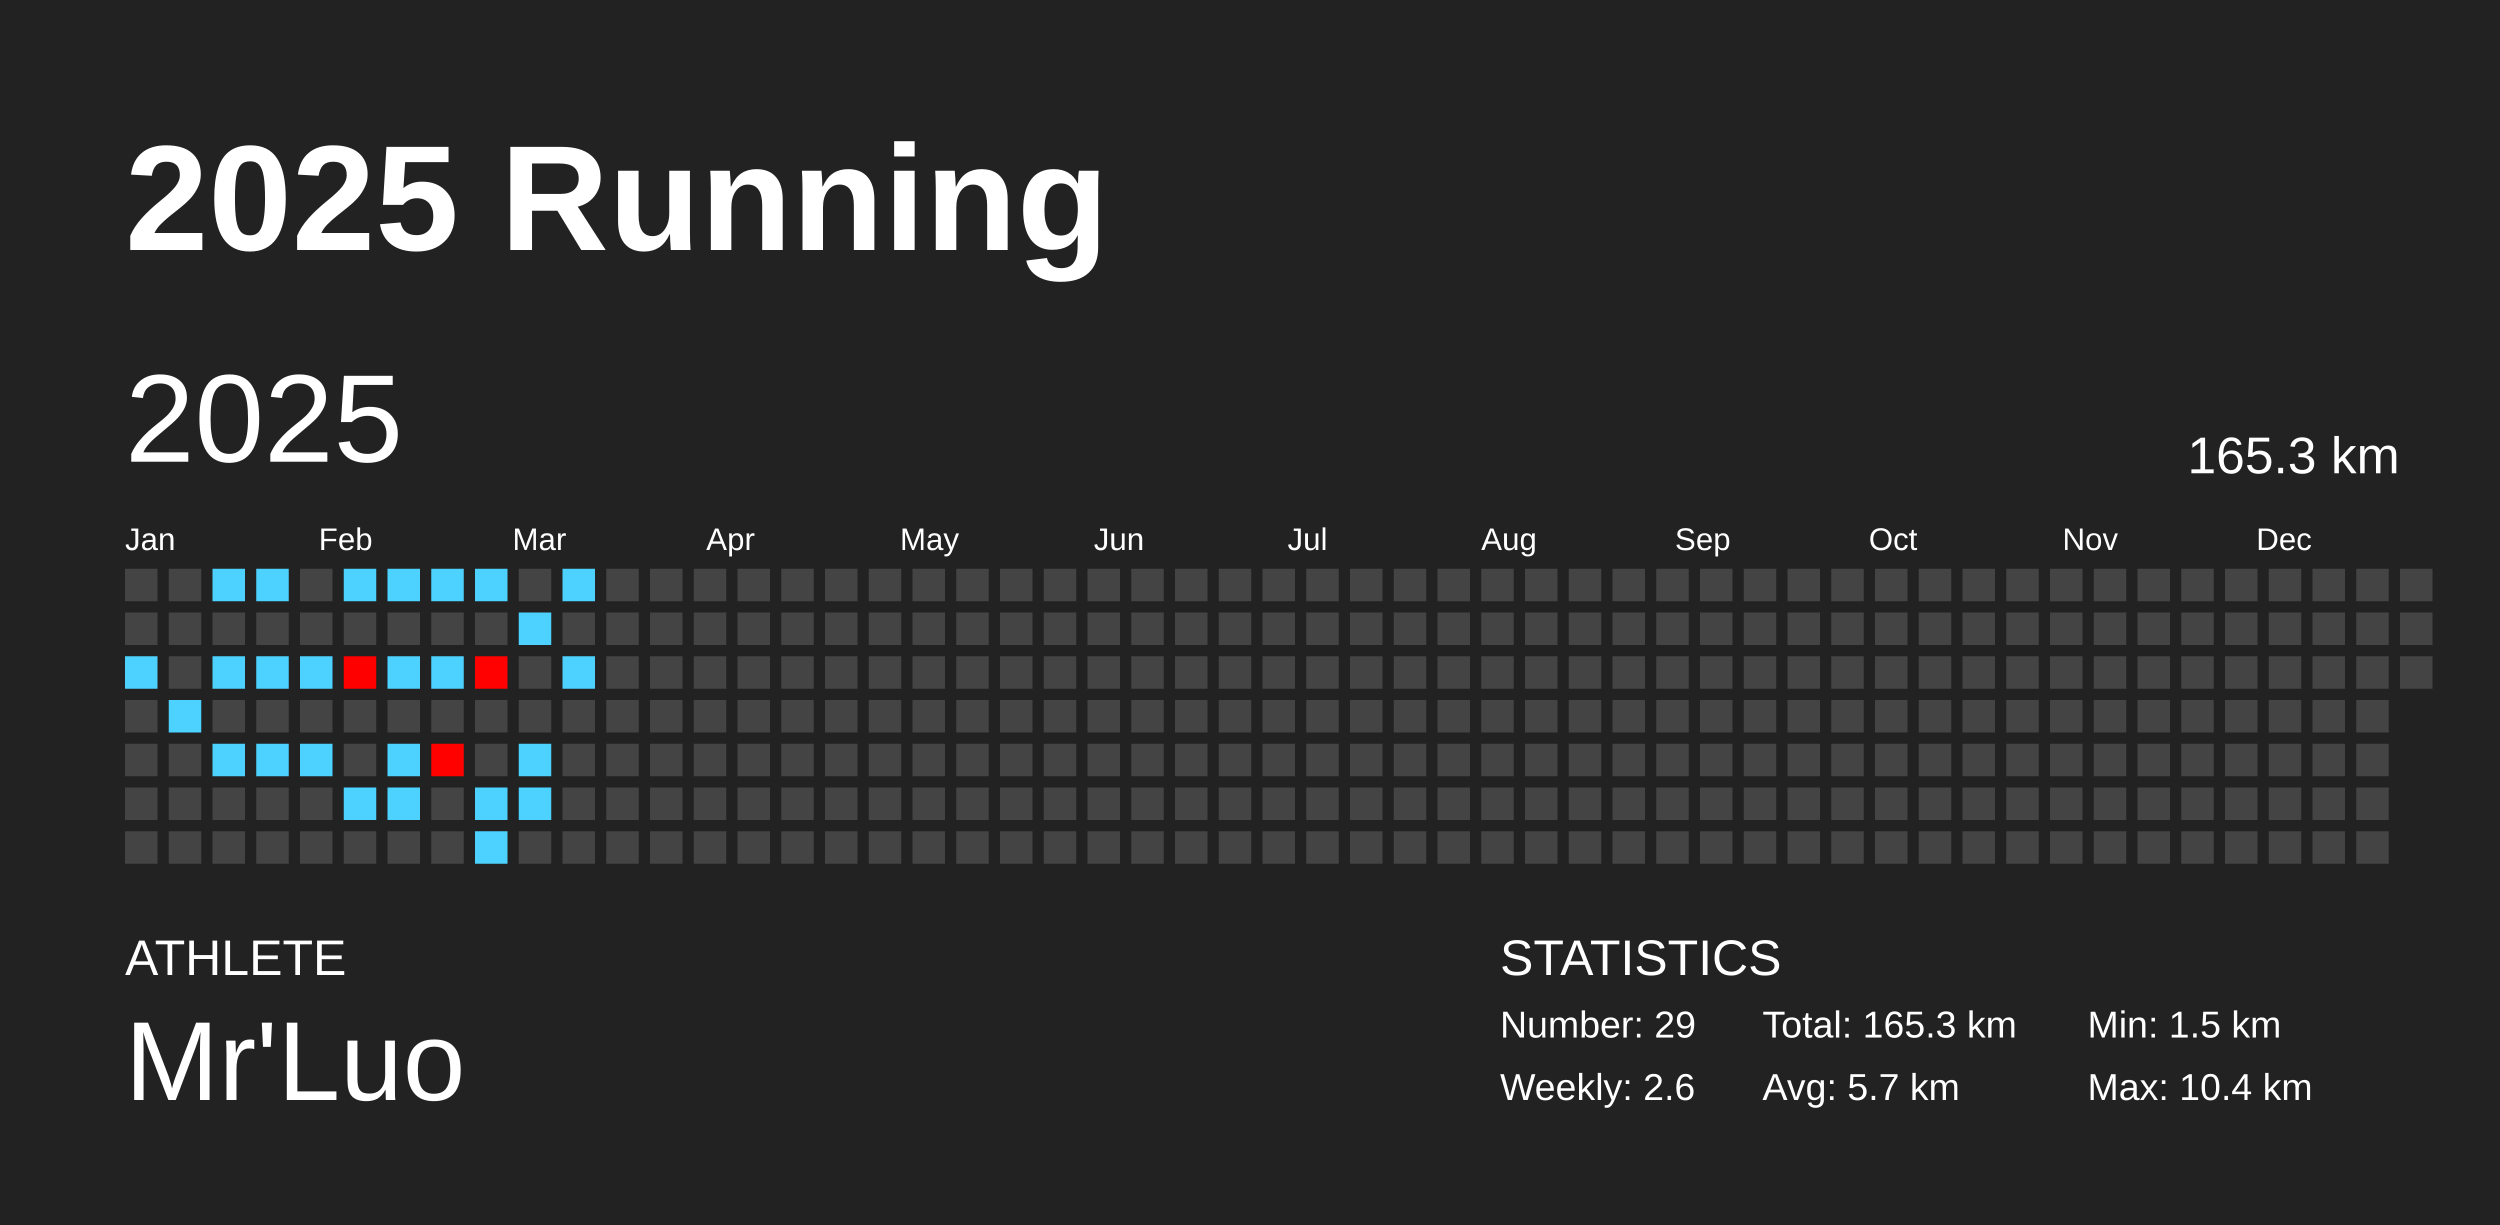
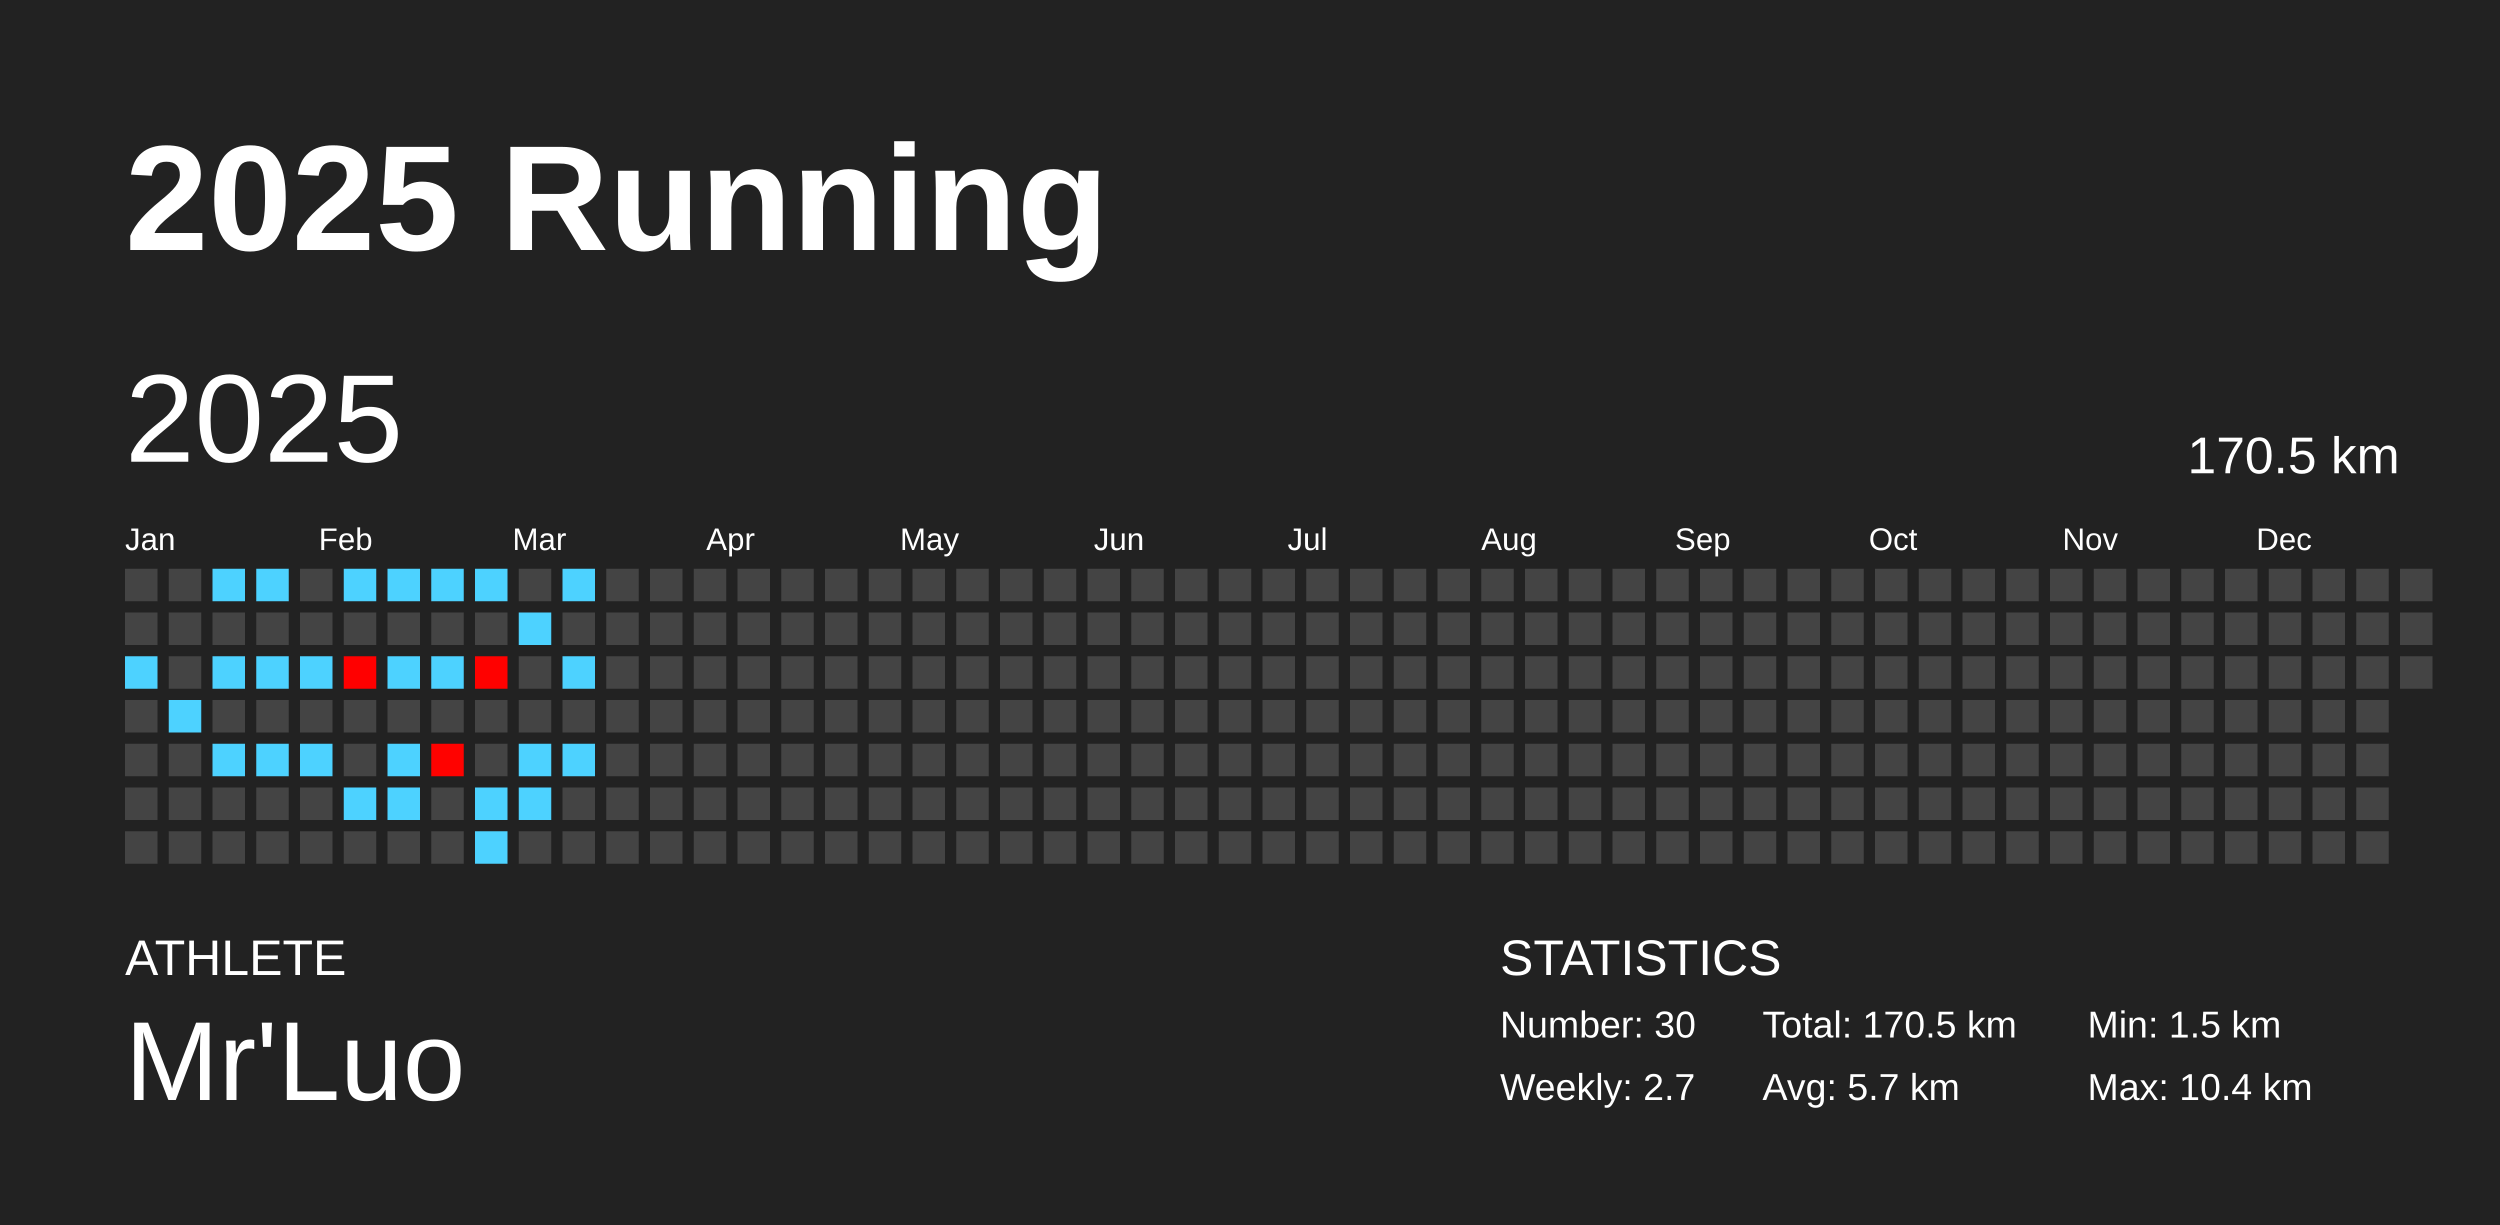
<svg xmlns="http://www.w3.org/2000/svg" baseProfile="full" height="98mm" version="1.1" viewBox="0,0,200,98" width="200mm">
  <defs />
  <rect fill="#222222" height="98" width="200" x="0" y="0" />
  <text fill="#FFFFFF" style="font-size:12px; font-family:Arial; font-weight:bold;" x="10" y="20">2025 Running</text>
  <text fill="#FFFFFF" style="font-size:4px; font-family:Arial" x="10" y="78">ATHLETE</text>
  <text fill="#FFFFFF" style="font-size:9px; font-family:Arial" x="10" y="88">Mr'Luo</text>
  <text fill="#FFFFFF" style="font-size:4px; font-family:Arial" x="120" y="78">STATISTICS</text>
-   <text fill="#FFFFFF" style="font-size:3px; font-family:Arial" x="120" y="83">Number: 29</text>
-   <text fill="#FFFFFF" style="font-size:3px; font-family:Arial" x="120" y="88">Weekly: 2.6</text>
-   <text fill="#FFFFFF" style="font-size:3px; font-family:Arial" x="141" y="83">Total: 165.3 km</text>
+   <text fill="#FFFFFF" style="font-size:3px; font-family:Arial" x="120" y="83">Number: 30</text>
+   <text fill="#FFFFFF" style="font-size:3px; font-family:Arial" x="120" y="88">Weekly: 2.7</text>
+   <text fill="#FFFFFF" style="font-size:3px; font-family:Arial" x="141" y="83">Total: 170.5 km</text>
  <text fill="#FFFFFF" style="font-size:3px; font-family:Arial" x="141" y="88">Avg: 5.7 km</text>
  <text fill="#FFFFFF" style="font-size:3px; font-family:Arial" x="167" y="83">Min: 1.5 km</text>
  <text fill="#FFFFFF" style="font-size:3px; font-family:Arial" x="167" y="88">Max: 10.4 km</text>
  <text dominant-baseline="hanging" fill="#FFFFFF" style="font-size:10.0px; font-family:Arial;" x="10" y="30">2025</text>
-   <text dominant-baseline="hanging" fill="#FFFFFF" style="font-size:4.125px; font-family:Arial;" x="175" y="35">165.3 km</text>
+   <text dominant-baseline="hanging" fill="#FFFFFF" style="font-size:4.125px; font-family:Arial;" x="175" y="35">170.5 km</text>
  <text fill="#FFFFFF" style="font-size:2.5px; font-family:Arial" x="10.0" y="44">Jan</text>
  <text fill="#FFFFFF" style="font-size:2.5px; font-family:Arial" x="25.5" y="44">Feb</text>
  <text fill="#FFFFFF" style="font-size:2.5px; font-family:Arial" x="41.0" y="44">Mar</text>
  <text fill="#FFFFFF" style="font-size:2.5px; font-family:Arial" x="56.5" y="44">Apr</text>
  <text fill="#FFFFFF" style="font-size:2.5px; font-family:Arial" x="72.0" y="44">May</text>
  <text fill="#FFFFFF" style="font-size:2.5px; font-family:Arial" x="87.5" y="44">Jun</text>
  <text fill="#FFFFFF" style="font-size:2.5px; font-family:Arial" x="103.0" y="44">Jul</text>
  <text fill="#FFFFFF" style="font-size:2.5px; font-family:Arial" x="118.5" y="44">Aug</text>
  <text fill="#FFFFFF" style="font-size:2.5px; font-family:Arial" x="134.0" y="44">Sep</text>
  <text fill="#FFFFFF" style="font-size:2.5px; font-family:Arial" x="149.5" y="44">Oct</text>
  <text fill="#FFFFFF" style="font-size:2.5px; font-family:Arial" x="165.0" y="44">Nov</text>
  <text fill="#FFFFFF" style="font-size:2.5px; font-family:Arial" x="180.5" y="44">Dec</text>
  <rect fill="#444444" height="2.6" width="2.6" x="10.0" y="45.5" />
  <rect fill="#444444" height="2.6" width="2.6" x="10.0" y="49.0" />
  <rect fill="#4dd2ff" height="2.6" width="2.6" x="10.0" y="52.5" />
  <rect fill="#444444" height="2.6" width="2.6" x="10.0" y="56.0" />
  <rect fill="#444444" height="2.6" width="2.6" x="10.0" y="59.5" />
  <rect fill="#444444" height="2.6" width="2.6" x="10.0" y="63.0" />
  <rect fill="#444444" height="2.6" width="2.6" x="10.0" y="66.5" />
  <rect fill="#444444" height="2.6" width="2.6" x="13.5" y="45.5" />
  <rect fill="#444444" height="2.6" width="2.6" x="13.5" y="49.0" />
  <rect fill="#444444" height="2.6" width="2.6" x="13.5" y="52.5" />
  <rect fill="#4dd2ff" height="2.6" width="2.6" x="13.5" y="56.0" />
  <rect fill="#444444" height="2.6" width="2.6" x="13.5" y="59.5" />
  <rect fill="#444444" height="2.6" width="2.6" x="13.5" y="63.0" />
  <rect fill="#444444" height="2.6" width="2.6" x="13.5" y="66.5" />
  <rect fill="#4dd2ff" height="2.6" width="2.6" x="17.0" y="45.5" />
  <rect fill="#444444" height="2.6" width="2.6" x="17.0" y="49.0" />
  <rect fill="#4dd2ff" height="2.6" width="2.6" x="17.0" y="52.5" />
  <rect fill="#444444" height="2.6" width="2.6" x="17.0" y="56.0" />
  <rect fill="#4dd2ff" height="2.6" width="2.6" x="17.0" y="59.5" />
  <rect fill="#444444" height="2.6" width="2.6" x="17.0" y="63.0" />
  <rect fill="#444444" height="2.6" width="2.6" x="17.0" y="66.5" />
  <rect fill="#4dd2ff" height="2.6" width="2.6" x="20.5" y="45.5" />
  <rect fill="#444444" height="2.6" width="2.6" x="20.5" y="49.0" />
  <rect fill="#4dd2ff" height="2.6" width="2.6" x="20.5" y="52.5" />
  <rect fill="#444444" height="2.6" width="2.6" x="20.5" y="56.0" />
  <rect fill="#4dd2ff" height="2.6" width="2.6" x="20.5" y="59.5" />
  <rect fill="#444444" height="2.6" width="2.6" x="20.5" y="63.0" />
  <rect fill="#444444" height="2.6" width="2.6" x="20.5" y="66.5" />
  <rect fill="#444444" height="2.6" width="2.6" x="24.0" y="45.5" />
  <rect fill="#444444" height="2.6" width="2.6" x="24.0" y="49.0" />
  <rect fill="#4dd2ff" height="2.6" width="2.6" x="24.0" y="52.5" />
  <rect fill="#444444" height="2.6" width="2.6" x="24.0" y="56.0" />
  <rect fill="#4dd2ff" height="2.6" width="2.6" x="24.0" y="59.5" />
  <rect fill="#444444" height="2.6" width="2.6" x="24.0" y="63.0" />
  <rect fill="#444444" height="2.6" width="2.6" x="24.0" y="66.5" />
  <rect fill="#4dd2ff" height="2.6" width="2.6" x="27.5" y="45.5" />
  <rect fill="#444444" height="2.6" width="2.6" x="27.5" y="49.0" />
  <rect fill="#ff0000" height="2.6" width="2.6" x="27.5" y="52.5" />
  <rect fill="#444444" height="2.6" width="2.6" x="27.5" y="56.0" />
  <rect fill="#444444" height="2.6" width="2.6" x="27.5" y="59.5" />
  <rect fill="#4dd2ff" height="2.6" width="2.6" x="27.5" y="63.0" />
  <rect fill="#444444" height="2.6" width="2.6" x="27.5" y="66.5" />
  <rect fill="#4dd2ff" height="2.6" width="2.6" x="31.0" y="45.5" />
  <rect fill="#444444" height="2.6" width="2.6" x="31.0" y="49.0" />
  <rect fill="#4dd2ff" height="2.6" width="2.6" x="31.0" y="52.5" />
  <rect fill="#444444" height="2.6" width="2.6" x="31.0" y="56.0" />
  <rect fill="#4dd2ff" height="2.6" width="2.6" x="31.0" y="59.5" />
  <rect fill="#4dd2ff" height="2.6" width="2.6" x="31.0" y="63.0" />
  <rect fill="#444444" height="2.6" width="2.6" x="31.0" y="66.5" />
  <rect fill="#4dd2ff" height="2.6" width="2.6" x="34.5" y="45.5" />
  <rect fill="#444444" height="2.6" width="2.6" x="34.5" y="49.0" />
  <rect fill="#4dd2ff" height="2.6" width="2.6" x="34.5" y="52.5" />
  <rect fill="#444444" height="2.6" width="2.6" x="34.5" y="56.0" />
  <rect fill="#ff0200" height="2.6" width="2.6" x="34.5" y="59.5" />
  <rect fill="#444444" height="2.6" width="2.6" x="34.5" y="63.0" />
  <rect fill="#444444" height="2.6" width="2.6" x="34.5" y="66.5" />
  <rect fill="#4dd2ff" height="2.6" width="2.6" x="38.0" y="45.5" />
  <rect fill="#444444" height="2.6" width="2.6" x="38.0" y="49.0" />
  <rect fill="#ff0100" height="2.6" width="2.6" x="38.0" y="52.5" />
  <rect fill="#444444" height="2.6" width="2.6" x="38.0" y="56.0" />
  <rect fill="#444444" height="2.6" width="2.6" x="38.0" y="59.5" />
  <rect fill="#4dd2ff" height="2.6" width="2.6" x="38.0" y="63.0" />
  <rect fill="#4dd2ff" height="2.6" width="2.6" x="38.0" y="66.5" />
  <rect fill="#444444" height="2.6" width="2.6" x="41.5" y="45.5" />
  <rect fill="#4dd2ff" height="2.6" width="2.6" x="41.5" y="49.0" />
  <rect fill="#444444" height="2.6" width="2.6" x="41.5" y="52.5" />
  <rect fill="#444444" height="2.6" width="2.6" x="41.5" y="56.0" />
  <rect fill="#4dd2ff" height="2.6" width="2.6" x="41.5" y="59.5" />
  <rect fill="#4dd2ff" height="2.6" width="2.6" x="41.5" y="63.0" />
  <rect fill="#444444" height="2.6" width="2.6" x="41.5" y="66.5" />
  <rect fill="#4dd2ff" height="2.6" width="2.6" x="45.0" y="45.5" />
  <rect fill="#444444" height="2.6" width="2.6" x="45.0" y="49.0" />
  <rect fill="#4dd2ff" height="2.6" width="2.6" x="45.0" y="52.5" />
  <rect fill="#444444" height="2.6" width="2.6" x="45.0" y="56.0" />
-   <rect fill="#444444" height="2.6" width="2.6" x="45.0" y="59.5" />
+   <rect fill="#4dd2ff" height="2.6" width="2.6" x="45.0" y="59.5" />
  <rect fill="#444444" height="2.6" width="2.6" x="45.0" y="63.0" />
  <rect fill="#444444" height="2.6" width="2.6" x="45.0" y="66.5" />
  <rect fill="#444444" height="2.6" width="2.6" x="48.5" y="45.5" />
  <rect fill="#444444" height="2.6" width="2.6" x="48.5" y="49.0" />
  <rect fill="#444444" height="2.6" width="2.6" x="48.5" y="52.5" />
  <rect fill="#444444" height="2.6" width="2.6" x="48.5" y="56.0" />
  <rect fill="#444444" height="2.6" width="2.6" x="48.5" y="59.5" />
  <rect fill="#444444" height="2.6" width="2.6" x="48.5" y="63.0" />
  <rect fill="#444444" height="2.6" width="2.6" x="48.5" y="66.5" />
  <rect fill="#444444" height="2.6" width="2.6" x="52.0" y="45.5" />
  <rect fill="#444444" height="2.6" width="2.6" x="52.0" y="49.0" />
  <rect fill="#444444" height="2.6" width="2.6" x="52.0" y="52.5" />
  <rect fill="#444444" height="2.6" width="2.6" x="52.0" y="56.0" />
  <rect fill="#444444" height="2.6" width="2.6" x="52.0" y="59.5" />
  <rect fill="#444444" height="2.6" width="2.6" x="52.0" y="63.0" />
  <rect fill="#444444" height="2.6" width="2.6" x="52.0" y="66.5" />
  <rect fill="#444444" height="2.6" width="2.6" x="55.5" y="45.5" />
  <rect fill="#444444" height="2.6" width="2.6" x="55.5" y="49.0" />
  <rect fill="#444444" height="2.6" width="2.6" x="55.5" y="52.5" />
  <rect fill="#444444" height="2.6" width="2.6" x="55.5" y="56.0" />
  <rect fill="#444444" height="2.6" width="2.6" x="55.5" y="59.5" />
  <rect fill="#444444" height="2.6" width="2.6" x="55.5" y="63.0" />
  <rect fill="#444444" height="2.6" width="2.6" x="55.5" y="66.5" />
  <rect fill="#444444" height="2.6" width="2.6" x="59.0" y="45.5" />
  <rect fill="#444444" height="2.6" width="2.6" x="59.0" y="49.0" />
  <rect fill="#444444" height="2.6" width="2.6" x="59.0" y="52.5" />
  <rect fill="#444444" height="2.6" width="2.6" x="59.0" y="56.0" />
  <rect fill="#444444" height="2.6" width="2.6" x="59.0" y="59.5" />
  <rect fill="#444444" height="2.6" width="2.6" x="59.0" y="63.0" />
  <rect fill="#444444" height="2.6" width="2.6" x="59.0" y="66.5" />
  <rect fill="#444444" height="2.6" width="2.6" x="62.5" y="45.5" />
  <rect fill="#444444" height="2.6" width="2.6" x="62.5" y="49.0" />
  <rect fill="#444444" height="2.6" width="2.6" x="62.5" y="52.5" />
  <rect fill="#444444" height="2.6" width="2.6" x="62.5" y="56.0" />
  <rect fill="#444444" height="2.6" width="2.6" x="62.5" y="59.5" />
  <rect fill="#444444" height="2.6" width="2.6" x="62.5" y="63.0" />
  <rect fill="#444444" height="2.6" width="2.6" x="62.5" y="66.5" />
  <rect fill="#444444" height="2.6" width="2.6" x="66.0" y="45.5" />
  <rect fill="#444444" height="2.6" width="2.6" x="66.0" y="49.0" />
  <rect fill="#444444" height="2.6" width="2.6" x="66.0" y="52.5" />
  <rect fill="#444444" height="2.6" width="2.6" x="66.0" y="56.0" />
  <rect fill="#444444" height="2.6" width="2.6" x="66.0" y="59.5" />
  <rect fill="#444444" height="2.6" width="2.6" x="66.0" y="63.0" />
  <rect fill="#444444" height="2.6" width="2.6" x="66.0" y="66.5" />
  <rect fill="#444444" height="2.6" width="2.6" x="69.5" y="45.5" />
  <rect fill="#444444" height="2.6" width="2.6" x="69.5" y="49.0" />
  <rect fill="#444444" height="2.6" width="2.6" x="69.5" y="52.5" />
  <rect fill="#444444" height="2.6" width="2.6" x="69.5" y="56.0" />
  <rect fill="#444444" height="2.6" width="2.6" x="69.5" y="59.5" />
  <rect fill="#444444" height="2.6" width="2.6" x="69.5" y="63.0" />
  <rect fill="#444444" height="2.6" width="2.6" x="69.5" y="66.5" />
  <rect fill="#444444" height="2.6" width="2.6" x="73.0" y="45.5" />
  <rect fill="#444444" height="2.6" width="2.6" x="73.0" y="49.0" />
  <rect fill="#444444" height="2.6" width="2.6" x="73.0" y="52.5" />
  <rect fill="#444444" height="2.6" width="2.6" x="73.0" y="56.0" />
  <rect fill="#444444" height="2.6" width="2.6" x="73.0" y="59.5" />
  <rect fill="#444444" height="2.6" width="2.6" x="73.0" y="63.0" />
  <rect fill="#444444" height="2.6" width="2.6" x="73.0" y="66.5" />
  <rect fill="#444444" height="2.6" width="2.6" x="76.5" y="45.5" />
  <rect fill="#444444" height="2.6" width="2.6" x="76.5" y="49.0" />
  <rect fill="#444444" height="2.6" width="2.6" x="76.5" y="52.5" />
  <rect fill="#444444" height="2.6" width="2.6" x="76.5" y="56.0" />
  <rect fill="#444444" height="2.6" width="2.6" x="76.5" y="59.5" />
  <rect fill="#444444" height="2.6" width="2.6" x="76.5" y="63.0" />
  <rect fill="#444444" height="2.6" width="2.6" x="76.5" y="66.5" />
  <rect fill="#444444" height="2.6" width="2.6" x="80.0" y="45.5" />
  <rect fill="#444444" height="2.6" width="2.6" x="80.0" y="49.0" />
  <rect fill="#444444" height="2.6" width="2.6" x="80.0" y="52.5" />
  <rect fill="#444444" height="2.6" width="2.6" x="80.0" y="56.0" />
  <rect fill="#444444" height="2.6" width="2.6" x="80.0" y="59.5" />
  <rect fill="#444444" height="2.6" width="2.6" x="80.0" y="63.0" />
  <rect fill="#444444" height="2.6" width="2.6" x="80.0" y="66.5" />
  <rect fill="#444444" height="2.6" width="2.6" x="83.5" y="45.5" />
  <rect fill="#444444" height="2.6" width="2.6" x="83.5" y="49.0" />
  <rect fill="#444444" height="2.6" width="2.6" x="83.5" y="52.5" />
  <rect fill="#444444" height="2.6" width="2.6" x="83.5" y="56.0" />
  <rect fill="#444444" height="2.6" width="2.6" x="83.5" y="59.5" />
  <rect fill="#444444" height="2.6" width="2.6" x="83.5" y="63.0" />
  <rect fill="#444444" height="2.6" width="2.6" x="83.5" y="66.5" />
  <rect fill="#444444" height="2.6" width="2.6" x="87.0" y="45.5" />
  <rect fill="#444444" height="2.6" width="2.6" x="87.0" y="49.0" />
  <rect fill="#444444" height="2.6" width="2.6" x="87.0" y="52.5" />
  <rect fill="#444444" height="2.6" width="2.6" x="87.0" y="56.0" />
  <rect fill="#444444" height="2.6" width="2.6" x="87.0" y="59.5" />
  <rect fill="#444444" height="2.6" width="2.6" x="87.0" y="63.0" />
  <rect fill="#444444" height="2.6" width="2.6" x="87.0" y="66.5" />
  <rect fill="#444444" height="2.6" width="2.6" x="90.5" y="45.5" />
  <rect fill="#444444" height="2.6" width="2.6" x="90.5" y="49.0" />
  <rect fill="#444444" height="2.6" width="2.6" x="90.5" y="52.5" />
  <rect fill="#444444" height="2.6" width="2.6" x="90.5" y="56.0" />
  <rect fill="#444444" height="2.6" width="2.6" x="90.5" y="59.5" />
  <rect fill="#444444" height="2.6" width="2.6" x="90.5" y="63.0" />
  <rect fill="#444444" height="2.6" width="2.6" x="90.5" y="66.5" />
  <rect fill="#444444" height="2.6" width="2.6" x="94.0" y="45.5" />
  <rect fill="#444444" height="2.6" width="2.6" x="94.0" y="49.0" />
  <rect fill="#444444" height="2.6" width="2.6" x="94.0" y="52.5" />
  <rect fill="#444444" height="2.6" width="2.6" x="94.0" y="56.0" />
  <rect fill="#444444" height="2.6" width="2.6" x="94.0" y="59.5" />
  <rect fill="#444444" height="2.6" width="2.6" x="94.0" y="63.0" />
  <rect fill="#444444" height="2.6" width="2.6" x="94.0" y="66.5" />
  <rect fill="#444444" height="2.6" width="2.6" x="97.5" y="45.5" />
  <rect fill="#444444" height="2.6" width="2.6" x="97.5" y="49.0" />
  <rect fill="#444444" height="2.6" width="2.6" x="97.5" y="52.5" />
  <rect fill="#444444" height="2.6" width="2.6" x="97.5" y="56.0" />
  <rect fill="#444444" height="2.6" width="2.6" x="97.5" y="59.5" />
  <rect fill="#444444" height="2.6" width="2.6" x="97.5" y="63.0" />
  <rect fill="#444444" height="2.6" width="2.6" x="97.5" y="66.5" />
  <rect fill="#444444" height="2.6" width="2.6" x="101.0" y="45.5" />
  <rect fill="#444444" height="2.6" width="2.6" x="101.0" y="49.0" />
  <rect fill="#444444" height="2.6" width="2.6" x="101.0" y="52.5" />
  <rect fill="#444444" height="2.6" width="2.6" x="101.0" y="56.0" />
  <rect fill="#444444" height="2.6" width="2.6" x="101.0" y="59.5" />
  <rect fill="#444444" height="2.6" width="2.6" x="101.0" y="63.0" />
  <rect fill="#444444" height="2.6" width="2.6" x="101.0" y="66.5" />
  <rect fill="#444444" height="2.6" width="2.6" x="104.5" y="45.5" />
  <rect fill="#444444" height="2.6" width="2.6" x="104.5" y="49.0" />
  <rect fill="#444444" height="2.6" width="2.6" x="104.5" y="52.5" />
  <rect fill="#444444" height="2.6" width="2.6" x="104.5" y="56.0" />
  <rect fill="#444444" height="2.6" width="2.6" x="104.5" y="59.5" />
  <rect fill="#444444" height="2.6" width="2.6" x="104.5" y="63.0" />
  <rect fill="#444444" height="2.6" width="2.6" x="104.5" y="66.5" />
  <rect fill="#444444" height="2.6" width="2.6" x="108.0" y="45.5" />
  <rect fill="#444444" height="2.6" width="2.6" x="108.0" y="49.0" />
  <rect fill="#444444" height="2.6" width="2.6" x="108.0" y="52.5" />
  <rect fill="#444444" height="2.6" width="2.6" x="108.0" y="56.0" />
  <rect fill="#444444" height="2.6" width="2.6" x="108.0" y="59.5" />
  <rect fill="#444444" height="2.6" width="2.6" x="108.0" y="63.0" />
  <rect fill="#444444" height="2.6" width="2.6" x="108.0" y="66.5" />
  <rect fill="#444444" height="2.6" width="2.6" x="111.5" y="45.5" />
  <rect fill="#444444" height="2.6" width="2.6" x="111.5" y="49.0" />
  <rect fill="#444444" height="2.6" width="2.6" x="111.5" y="52.5" />
  <rect fill="#444444" height="2.6" width="2.6" x="111.5" y="56.0" />
  <rect fill="#444444" height="2.6" width="2.6" x="111.5" y="59.5" />
  <rect fill="#444444" height="2.6" width="2.6" x="111.5" y="63.0" />
  <rect fill="#444444" height="2.6" width="2.6" x="111.5" y="66.5" />
  <rect fill="#444444" height="2.6" width="2.6" x="115.0" y="45.5" />
  <rect fill="#444444" height="2.6" width="2.6" x="115.0" y="49.0" />
  <rect fill="#444444" height="2.6" width="2.6" x="115.0" y="52.5" />
  <rect fill="#444444" height="2.6" width="2.6" x="115.0" y="56.0" />
  <rect fill="#444444" height="2.6" width="2.6" x="115.0" y="59.5" />
  <rect fill="#444444" height="2.6" width="2.6" x="115.0" y="63.0" />
  <rect fill="#444444" height="2.6" width="2.6" x="115.0" y="66.5" />
  <rect fill="#444444" height="2.6" width="2.6" x="118.5" y="45.5" />
  <rect fill="#444444" height="2.6" width="2.6" x="118.5" y="49.0" />
  <rect fill="#444444" height="2.6" width="2.6" x="118.5" y="52.5" />
  <rect fill="#444444" height="2.6" width="2.6" x="118.5" y="56.0" />
  <rect fill="#444444" height="2.6" width="2.6" x="118.5" y="59.5" />
  <rect fill="#444444" height="2.6" width="2.6" x="118.5" y="63.0" />
  <rect fill="#444444" height="2.6" width="2.6" x="118.5" y="66.5" />
  <rect fill="#444444" height="2.6" width="2.6" x="122.0" y="45.5" />
  <rect fill="#444444" height="2.6" width="2.6" x="122.0" y="49.0" />
  <rect fill="#444444" height="2.6" width="2.6" x="122.0" y="52.5" />
  <rect fill="#444444" height="2.6" width="2.6" x="122.0" y="56.0" />
  <rect fill="#444444" height="2.6" width="2.6" x="122.0" y="59.5" />
  <rect fill="#444444" height="2.6" width="2.6" x="122.0" y="63.0" />
  <rect fill="#444444" height="2.6" width="2.6" x="122.0" y="66.5" />
  <rect fill="#444444" height="2.6" width="2.6" x="125.5" y="45.5" />
  <rect fill="#444444" height="2.6" width="2.6" x="125.5" y="49.0" />
  <rect fill="#444444" height="2.6" width="2.6" x="125.5" y="52.5" />
  <rect fill="#444444" height="2.6" width="2.6" x="125.5" y="56.0" />
  <rect fill="#444444" height="2.6" width="2.6" x="125.5" y="59.5" />
  <rect fill="#444444" height="2.6" width="2.6" x="125.5" y="63.0" />
  <rect fill="#444444" height="2.6" width="2.6" x="125.5" y="66.5" />
  <rect fill="#444444" height="2.6" width="2.6" x="129.0" y="45.5" />
  <rect fill="#444444" height="2.6" width="2.6" x="129.0" y="49.0" />
  <rect fill="#444444" height="2.6" width="2.6" x="129.0" y="52.5" />
  <rect fill="#444444" height="2.6" width="2.6" x="129.0" y="56.0" />
  <rect fill="#444444" height="2.6" width="2.6" x="129.0" y="59.5" />
  <rect fill="#444444" height="2.6" width="2.6" x="129.0" y="63.0" />
  <rect fill="#444444" height="2.6" width="2.6" x="129.0" y="66.5" />
  <rect fill="#444444" height="2.6" width="2.6" x="132.5" y="45.5" />
  <rect fill="#444444" height="2.6" width="2.6" x="132.5" y="49.0" />
  <rect fill="#444444" height="2.6" width="2.6" x="132.5" y="52.5" />
  <rect fill="#444444" height="2.6" width="2.6" x="132.5" y="56.0" />
  <rect fill="#444444" height="2.6" width="2.6" x="132.5" y="59.5" />
  <rect fill="#444444" height="2.6" width="2.6" x="132.5" y="63.0" />
  <rect fill="#444444" height="2.6" width="2.6" x="132.5" y="66.5" />
  <rect fill="#444444" height="2.6" width="2.6" x="136.0" y="45.5" />
  <rect fill="#444444" height="2.6" width="2.6" x="136.0" y="49.0" />
  <rect fill="#444444" height="2.6" width="2.6" x="136.0" y="52.5" />
  <rect fill="#444444" height="2.6" width="2.6" x="136.0" y="56.0" />
  <rect fill="#444444" height="2.6" width="2.6" x="136.0" y="59.5" />
  <rect fill="#444444" height="2.6" width="2.6" x="136.0" y="63.0" />
  <rect fill="#444444" height="2.6" width="2.6" x="136.0" y="66.5" />
  <rect fill="#444444" height="2.6" width="2.6" x="139.5" y="45.5" />
  <rect fill="#444444" height="2.6" width="2.6" x="139.5" y="49.0" />
  <rect fill="#444444" height="2.6" width="2.6" x="139.5" y="52.5" />
  <rect fill="#444444" height="2.6" width="2.6" x="139.5" y="56.0" />
  <rect fill="#444444" height="2.6" width="2.6" x="139.5" y="59.5" />
  <rect fill="#444444" height="2.6" width="2.6" x="139.5" y="63.0" />
  <rect fill="#444444" height="2.6" width="2.6" x="139.5" y="66.5" />
  <rect fill="#444444" height="2.6" width="2.6" x="143.0" y="45.5" />
  <rect fill="#444444" height="2.6" width="2.6" x="143.0" y="49.0" />
  <rect fill="#444444" height="2.6" width="2.6" x="143.0" y="52.5" />
  <rect fill="#444444" height="2.6" width="2.6" x="143.0" y="56.0" />
  <rect fill="#444444" height="2.6" width="2.6" x="143.0" y="59.5" />
  <rect fill="#444444" height="2.6" width="2.6" x="143.0" y="63.0" />
  <rect fill="#444444" height="2.6" width="2.6" x="143.0" y="66.5" />
  <rect fill="#444444" height="2.6" width="2.6" x="146.5" y="45.5" />
  <rect fill="#444444" height="2.6" width="2.6" x="146.5" y="49.0" />
  <rect fill="#444444" height="2.6" width="2.6" x="146.5" y="52.5" />
  <rect fill="#444444" height="2.6" width="2.6" x="146.5" y="56.0" />
  <rect fill="#444444" height="2.6" width="2.6" x="146.5" y="59.5" />
  <rect fill="#444444" height="2.6" width="2.6" x="146.5" y="63.0" />
  <rect fill="#444444" height="2.6" width="2.6" x="146.5" y="66.5" />
  <rect fill="#444444" height="2.6" width="2.6" x="150.0" y="45.5" />
  <rect fill="#444444" height="2.6" width="2.6" x="150.0" y="49.0" />
  <rect fill="#444444" height="2.6" width="2.6" x="150.0" y="52.5" />
  <rect fill="#444444" height="2.6" width="2.6" x="150.0" y="56.0" />
  <rect fill="#444444" height="2.6" width="2.6" x="150.0" y="59.5" />
  <rect fill="#444444" height="2.6" width="2.6" x="150.0" y="63.0" />
  <rect fill="#444444" height="2.6" width="2.6" x="150.0" y="66.5" />
  <rect fill="#444444" height="2.6" width="2.6" x="153.5" y="45.5" />
  <rect fill="#444444" height="2.6" width="2.6" x="153.5" y="49.0" />
  <rect fill="#444444" height="2.6" width="2.6" x="153.5" y="52.5" />
  <rect fill="#444444" height="2.6" width="2.6" x="153.5" y="56.0" />
  <rect fill="#444444" height="2.6" width="2.6" x="153.5" y="59.5" />
  <rect fill="#444444" height="2.6" width="2.6" x="153.5" y="63.0" />
  <rect fill="#444444" height="2.6" width="2.6" x="153.5" y="66.5" />
  <rect fill="#444444" height="2.6" width="2.6" x="157.0" y="45.5" />
  <rect fill="#444444" height="2.6" width="2.6" x="157.0" y="49.0" />
  <rect fill="#444444" height="2.6" width="2.6" x="157.0" y="52.5" />
  <rect fill="#444444" height="2.6" width="2.6" x="157.0" y="56.0" />
  <rect fill="#444444" height="2.6" width="2.6" x="157.0" y="59.5" />
  <rect fill="#444444" height="2.6" width="2.6" x="157.0" y="63.0" />
  <rect fill="#444444" height="2.6" width="2.6" x="157.0" y="66.5" />
  <rect fill="#444444" height="2.6" width="2.6" x="160.5" y="45.5" />
  <rect fill="#444444" height="2.6" width="2.6" x="160.5" y="49.0" />
  <rect fill="#444444" height="2.6" width="2.6" x="160.5" y="52.5" />
  <rect fill="#444444" height="2.6" width="2.6" x="160.5" y="56.0" />
  <rect fill="#444444" height="2.6" width="2.6" x="160.5" y="59.5" />
  <rect fill="#444444" height="2.6" width="2.6" x="160.5" y="63.0" />
  <rect fill="#444444" height="2.6" width="2.6" x="160.5" y="66.5" />
  <rect fill="#444444" height="2.6" width="2.6" x="164.0" y="45.5" />
  <rect fill="#444444" height="2.6" width="2.6" x="164.0" y="49.0" />
  <rect fill="#444444" height="2.6" width="2.6" x="164.0" y="52.5" />
  <rect fill="#444444" height="2.6" width="2.6" x="164.0" y="56.0" />
  <rect fill="#444444" height="2.6" width="2.6" x="164.0" y="59.5" />
  <rect fill="#444444" height="2.6" width="2.6" x="164.0" y="63.0" />
  <rect fill="#444444" height="2.6" width="2.6" x="164.0" y="66.5" />
  <rect fill="#444444" height="2.6" width="2.6" x="167.5" y="45.5" />
  <rect fill="#444444" height="2.6" width="2.6" x="167.5" y="49.0" />
  <rect fill="#444444" height="2.6" width="2.6" x="167.5" y="52.5" />
  <rect fill="#444444" height="2.6" width="2.6" x="167.5" y="56.0" />
  <rect fill="#444444" height="2.6" width="2.6" x="167.5" y="59.5" />
  <rect fill="#444444" height="2.6" width="2.6" x="167.5" y="63.0" />
  <rect fill="#444444" height="2.6" width="2.6" x="167.5" y="66.5" />
  <rect fill="#444444" height="2.6" width="2.6" x="171.0" y="45.5" />
  <rect fill="#444444" height="2.6" width="2.6" x="171.0" y="49.0" />
  <rect fill="#444444" height="2.6" width="2.6" x="171.0" y="52.5" />
  <rect fill="#444444" height="2.6" width="2.6" x="171.0" y="56.0" />
  <rect fill="#444444" height="2.6" width="2.6" x="171.0" y="59.5" />
  <rect fill="#444444" height="2.6" width="2.6" x="171.0" y="63.0" />
  <rect fill="#444444" height="2.6" width="2.6" x="171.0" y="66.5" />
  <rect fill="#444444" height="2.6" width="2.6" x="174.5" y="45.5" />
  <rect fill="#444444" height="2.6" width="2.6" x="174.5" y="49.0" />
  <rect fill="#444444" height="2.6" width="2.6" x="174.5" y="52.5" />
  <rect fill="#444444" height="2.6" width="2.6" x="174.5" y="56.0" />
  <rect fill="#444444" height="2.6" width="2.6" x="174.5" y="59.5" />
  <rect fill="#444444" height="2.6" width="2.6" x="174.5" y="63.0" />
  <rect fill="#444444" height="2.6" width="2.6" x="174.5" y="66.5" />
  <rect fill="#444444" height="2.6" width="2.6" x="178.0" y="45.5" />
  <rect fill="#444444" height="2.6" width="2.6" x="178.0" y="49.0" />
  <rect fill="#444444" height="2.6" width="2.6" x="178.0" y="52.5" />
  <rect fill="#444444" height="2.6" width="2.6" x="178.0" y="56.0" />
  <rect fill="#444444" height="2.6" width="2.6" x="178.0" y="59.5" />
  <rect fill="#444444" height="2.6" width="2.6" x="178.0" y="63.0" />
  <rect fill="#444444" height="2.6" width="2.6" x="178.0" y="66.5" />
  <rect fill="#444444" height="2.6" width="2.6" x="181.5" y="45.5" />
  <rect fill="#444444" height="2.6" width="2.6" x="181.5" y="49.0" />
  <rect fill="#444444" height="2.6" width="2.6" x="181.5" y="52.5" />
  <rect fill="#444444" height="2.6" width="2.6" x="181.5" y="56.0" />
  <rect fill="#444444" height="2.6" width="2.6" x="181.5" y="59.5" />
  <rect fill="#444444" height="2.6" width="2.6" x="181.5" y="63.0" />
  <rect fill="#444444" height="2.6" width="2.6" x="181.5" y="66.5" />
  <rect fill="#444444" height="2.6" width="2.6" x="185.0" y="45.5" />
  <rect fill="#444444" height="2.6" width="2.6" x="185.0" y="49.0" />
  <rect fill="#444444" height="2.6" width="2.6" x="185.0" y="52.5" />
  <rect fill="#444444" height="2.6" width="2.6" x="185.0" y="56.0" />
  <rect fill="#444444" height="2.6" width="2.6" x="185.0" y="59.5" />
  <rect fill="#444444" height="2.6" width="2.6" x="185.0" y="63.0" />
  <rect fill="#444444" height="2.6" width="2.6" x="185.0" y="66.5" />
  <rect fill="#444444" height="2.6" width="2.6" x="188.5" y="45.5" />
  <rect fill="#444444" height="2.6" width="2.6" x="188.5" y="49.0" />
  <rect fill="#444444" height="2.6" width="2.6" x="188.5" y="52.5" />
  <rect fill="#444444" height="2.6" width="2.6" x="188.5" y="56.0" />
  <rect fill="#444444" height="2.6" width="2.6" x="188.5" y="59.5" />
  <rect fill="#444444" height="2.6" width="2.6" x="188.5" y="63.0" />
  <rect fill="#444444" height="2.6" width="2.6" x="188.5" y="66.5" />
  <rect fill="#444444" height="2.6" width="2.6" x="192.0" y="45.5" />
  <rect fill="#444444" height="2.6" width="2.6" x="192.0" y="49.0" />
  <rect fill="#444444" height="2.6" width="2.6" x="192.0" y="52.5" />
</svg>
